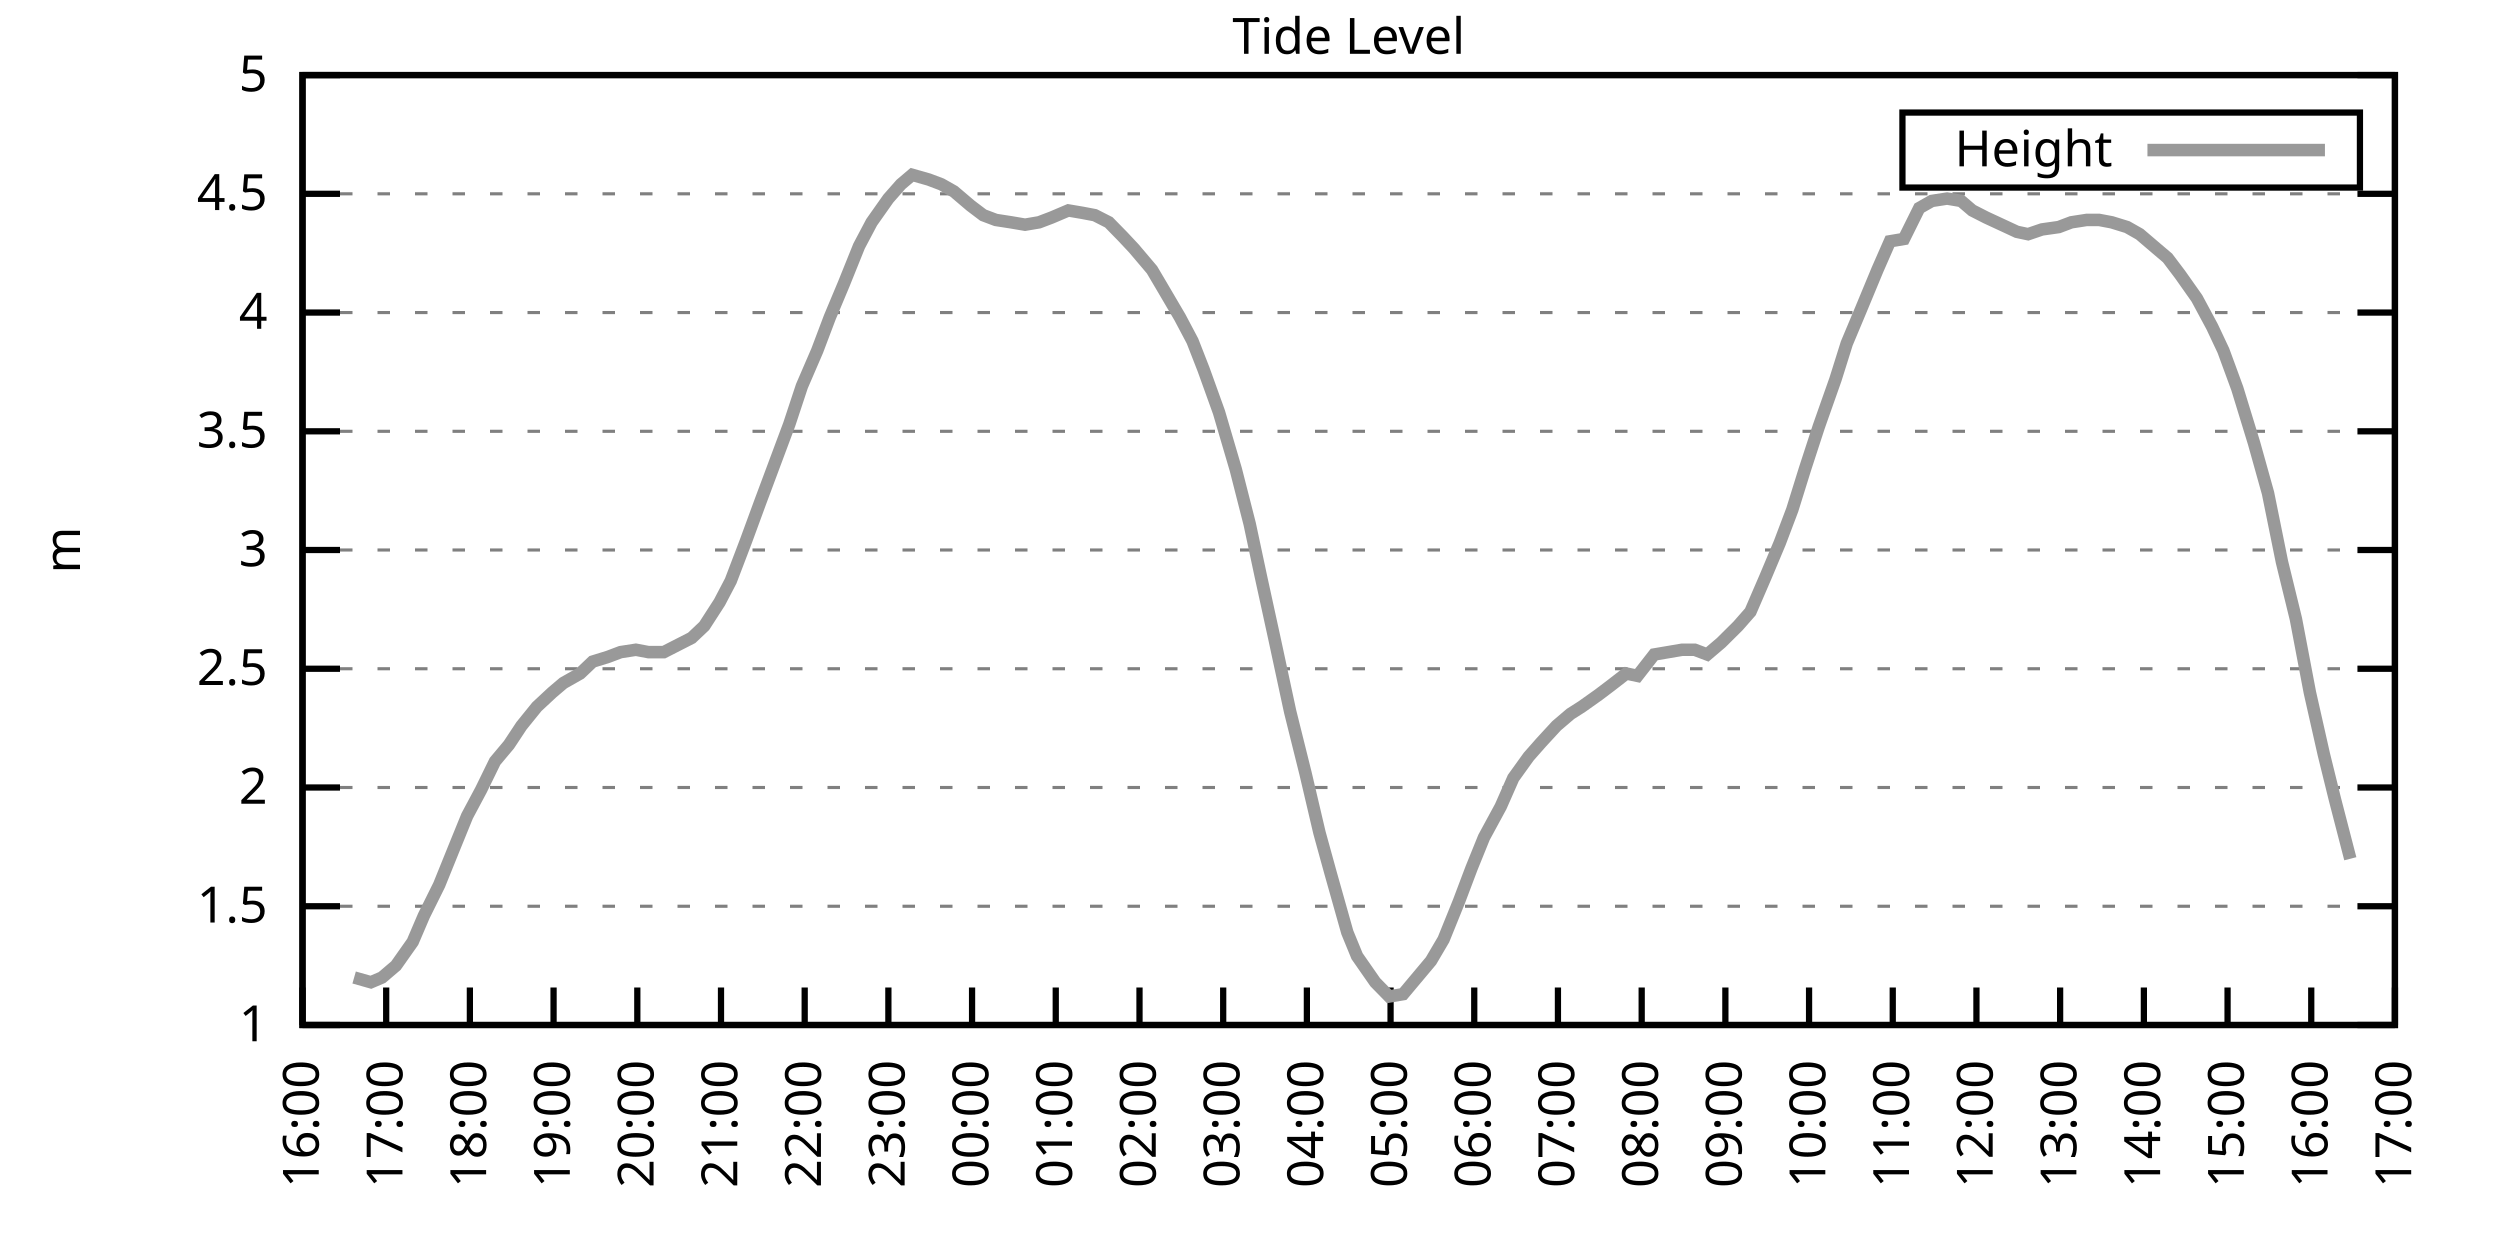
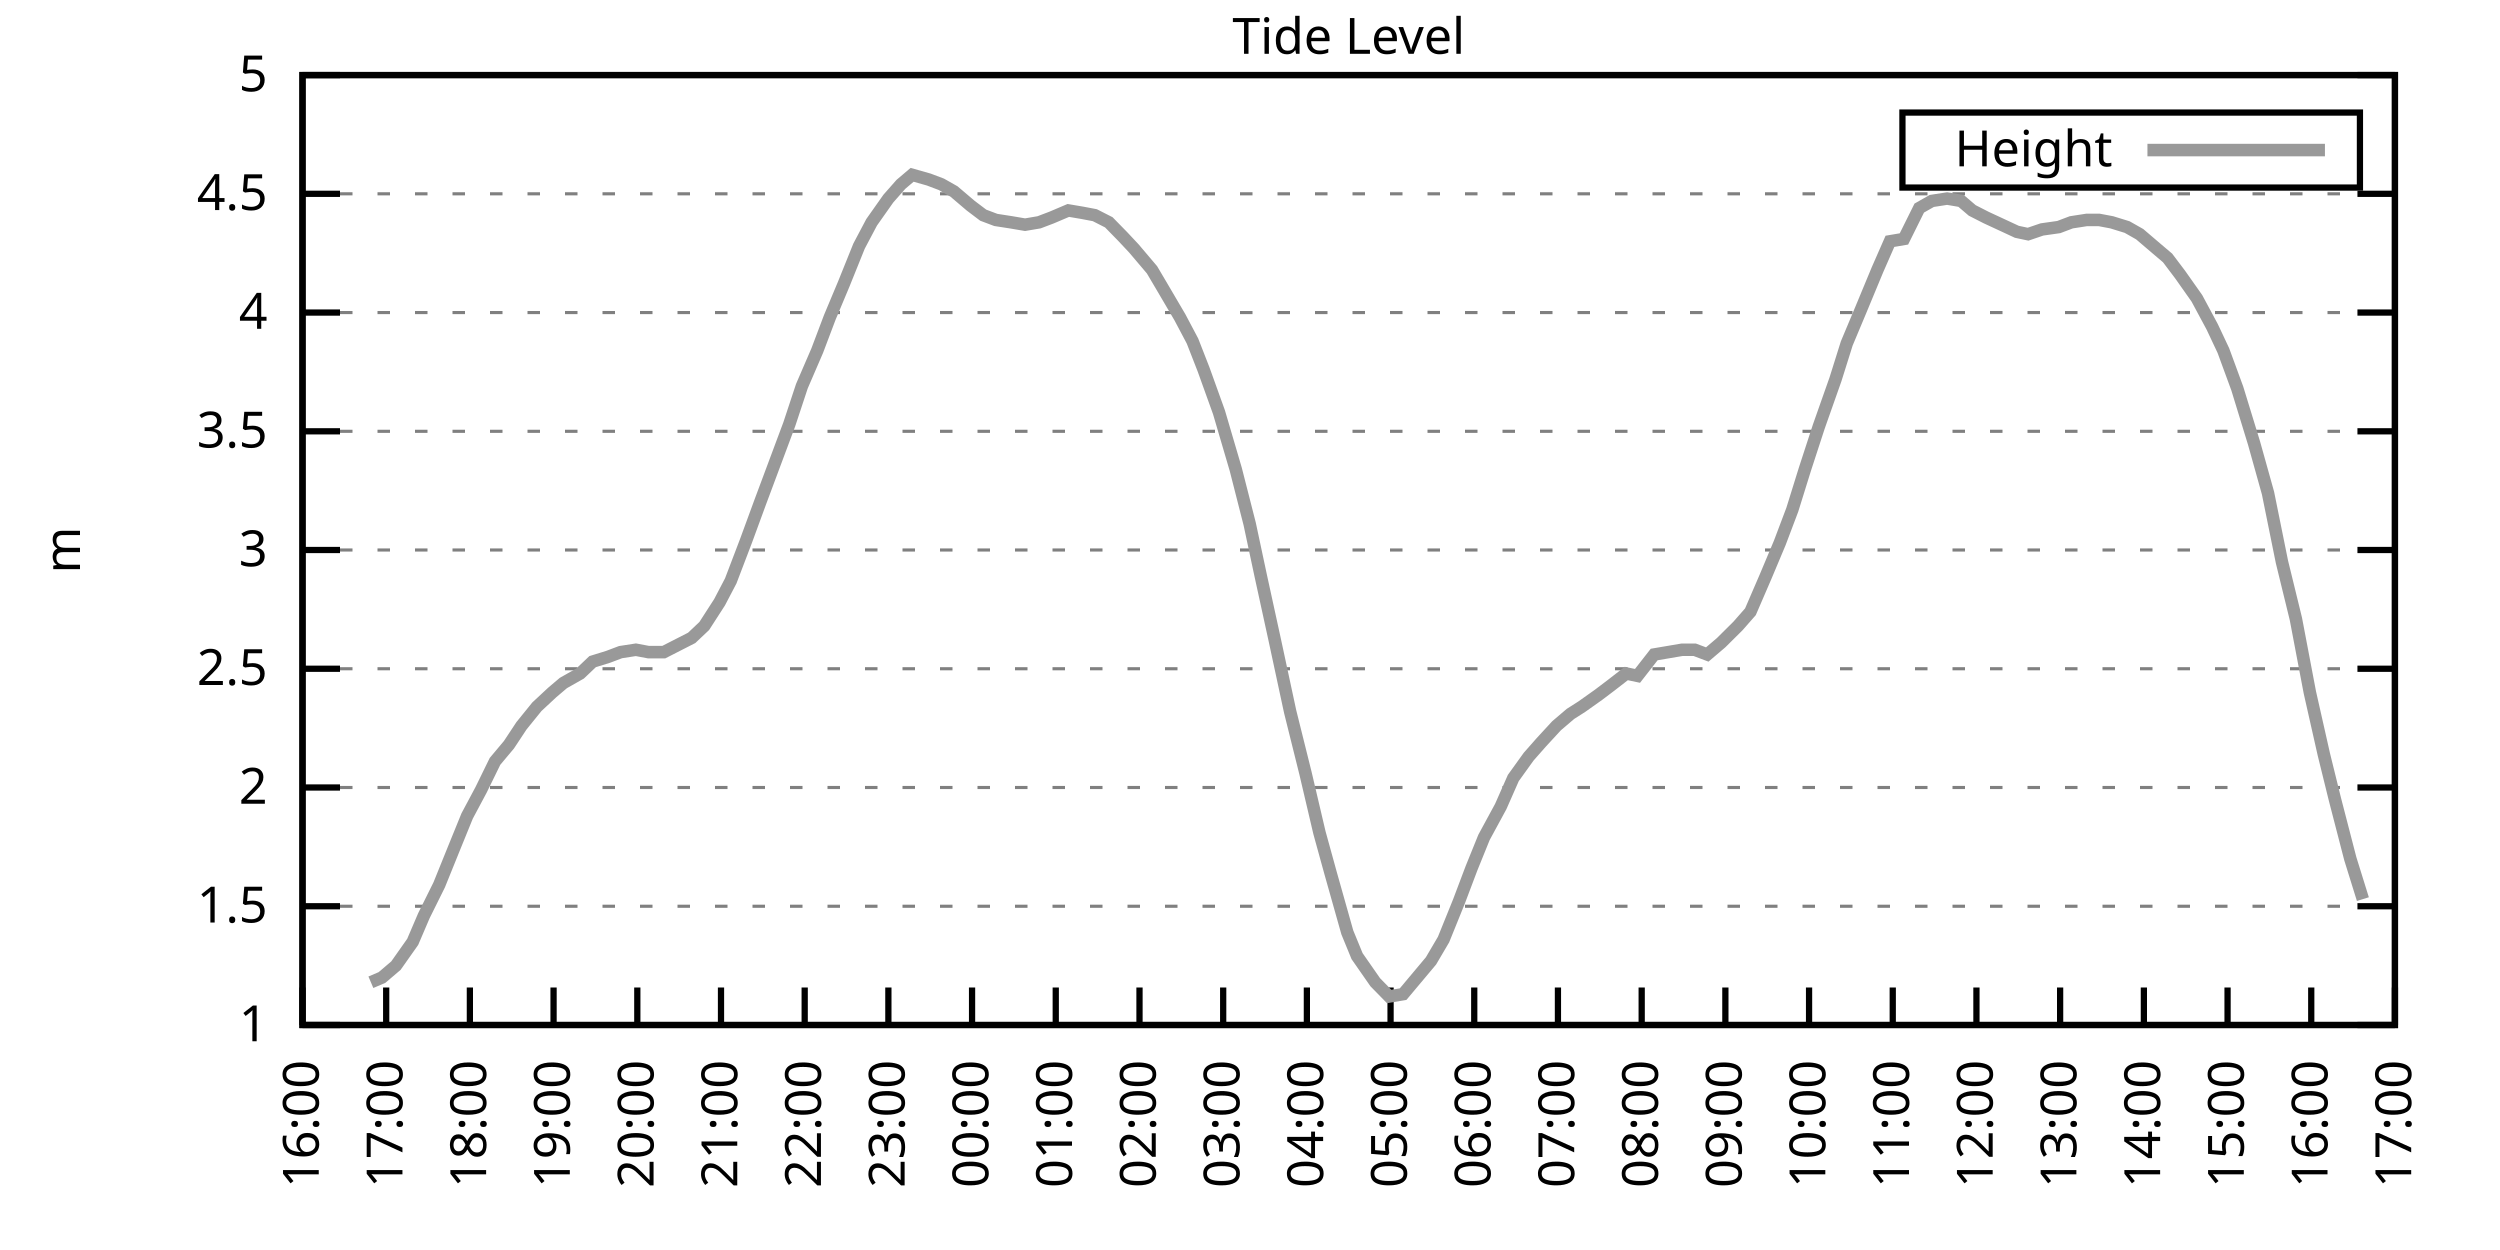
<svg xmlns="http://www.w3.org/2000/svg" xmlns:xlink="http://www.w3.org/1999/xlink" width="400" height="200" viewBox="0 0 400 200">
  <g id="gnuplot_canvas">
    <rect x="0" y="0" width="400" height="200" fill="none" />
    <defs>
      <circle id="gpDot" r="0.5" stroke-width="0.5" stroke="currentColor" />
      <path id="gpPt0" stroke-width="0.333" stroke="currentColor" d="M-1,0 h2 M0,-1 v2" />
      <path id="gpPt1" stroke-width="0.333" stroke="currentColor" d="M-1,-1 L1,1 M1,-1 L-1,1" />
      <path id="gpPt2" stroke-width="0.333" stroke="currentColor" d="M-1,0 L1,0 M0,-1 L0,1 M-1,-1 L1,1 M-1,1 L1,-1" />
      <rect id="gpPt3" stroke-width="0.333" stroke="currentColor" x="-1" y="-1" width="2" height="2" />
      <rect id="gpPt4" stroke-width="0.333" stroke="currentColor" fill="currentColor" x="-1" y="-1" width="2" height="2" />
      <circle id="gpPt5" stroke-width="0.333" stroke="currentColor" cx="0" cy="0" r="1" />
      <use xlink:href="#gpPt5" id="gpPt6" fill="currentColor" stroke="none" />
      <path id="gpPt7" stroke-width="0.333" stroke="currentColor" d="M0,-1.33 L-1.33,0.67 L1.33,0.67 z" />
      <use xlink:href="#gpPt7" id="gpPt8" fill="currentColor" stroke="none" />
      <use xlink:href="#gpPt7" id="gpPt9" stroke="currentColor" transform="rotate(180)" />
      <use xlink:href="#gpPt9" id="gpPt10" fill="currentColor" stroke="none" />
      <use xlink:href="#gpPt3" id="gpPt11" stroke="currentColor" transform="rotate(45)" />
      <use xlink:href="#gpPt11" id="gpPt12" fill="currentColor" stroke="none" />
      <path id="gpPt13" stroke-width="0.333" stroke="currentColor" d="M0,1.330 L1.265,0.411 L0.782,-1.067 L-0.782,-1.076 L-1.265,0.411 z" />
      <use xlink:href="#gpPt13" id="gpPt14" fill="currentColor" stroke="none" />
      <filter id="textbox" filterUnits="objectBoundingBox" x="0" y="0" height="1" width="1">
        <feFlood flood-color="white" flood-opacity="1" result="bgnd" />
        <feComposite in="SourceGraphic" in2="bgnd" operator="atop" />
      </filter>
      <filter id="greybox" filterUnits="objectBoundingBox" x="0" y="0" height="1" width="1">
        <feFlood flood-color="lightgrey" flood-opacity="1" result="grey" />
        <feComposite in="SourceGraphic" in2="grey" operator="atop" />
      </filter>
    </defs>
    <g fill="none" color="white" stroke="currentColor" stroke-width="1.00" stroke-linecap="butt" stroke-linejoin="miter">
</g>
    <g fill="none" color="black" stroke="currentColor" stroke-width="1.00" stroke-linecap="butt" stroke-linejoin="miter">
      <g stroke="none" shape-rendering="crispEdges">
        <polygon fill="rgb(255, 255, 255)" points="48.40,164.00 383.18,164.00 383.18,12.02 48.40,12.02 " />
      </g>
    </g>
    <g fill="none" color="black" stroke="currentColor" stroke-width="1.00" stroke-linecap="butt" stroke-linejoin="miter">
</g>
    <g fill="none" color="black" stroke="black" stroke-width="0.50" stroke-linecap="butt" stroke-linejoin="miter">
</g>
    <g fill="none" color="gray" stroke="currentColor" stroke-width="0.50" stroke-linecap="butt" stroke-linejoin="miter">
      <path stroke="gray" stroke-dasharray="2,4" class="gridline" d="M48.40,164.00 L383.19,164.00  " />
    </g>
    <g fill="none" color="gray" stroke="gray" stroke-width="1.00" stroke-linecap="butt" stroke-linejoin="miter">
</g>
    <g fill="none" color="black" stroke="currentColor" stroke-width="1.00" stroke-linecap="butt" stroke-linejoin="miter">
      <path stroke="black" d="M48.40,164.00 L54.40,164.00 M383.19,164.00 L377.19,164.00  " />
      <g transform="translate(42.80,166.60)" stroke="none" fill="black" font-family="Sans" font-size="8.00" text-anchor="end">
        <text>
          <tspan font-family="Sans"> 1</tspan>
        </text>
      </g>
    </g>
    <g fill="none" color="black" stroke="currentColor" stroke-width="1.00" stroke-linecap="butt" stroke-linejoin="miter">
</g>
    <g fill="none" color="black" stroke="black" stroke-width="0.50" stroke-linecap="butt" stroke-linejoin="miter">
</g>
    <g fill="none" color="gray" stroke="currentColor" stroke-width="0.50" stroke-linecap="butt" stroke-linejoin="miter">
      <path stroke="gray" stroke-dasharray="2,4" class="gridline" d="M48.40,145.00 L383.19,145.00  " />
    </g>
    <g fill="none" color="gray" stroke="gray" stroke-width="1.00" stroke-linecap="butt" stroke-linejoin="miter">
</g>
    <g fill="none" color="black" stroke="currentColor" stroke-width="1.00" stroke-linecap="butt" stroke-linejoin="miter">
      <path stroke="black" d="M48.40,145.00 L54.40,145.00 M383.19,145.00 L377.19,145.00  " />
      <g transform="translate(42.80,147.60)" stroke="none" fill="black" font-family="Sans" font-size="8.00" text-anchor="end">
        <text>
          <tspan font-family="Sans"> 1.5</tspan>
        </text>
      </g>
    </g>
    <g fill="none" color="black" stroke="currentColor" stroke-width="1.00" stroke-linecap="butt" stroke-linejoin="miter">
</g>
    <g fill="none" color="black" stroke="black" stroke-width="0.50" stroke-linecap="butt" stroke-linejoin="miter">
</g>
    <g fill="none" color="gray" stroke="currentColor" stroke-width="0.50" stroke-linecap="butt" stroke-linejoin="miter">
      <path stroke="gray" stroke-dasharray="2,4" class="gridline" d="M48.40,126.00 L383.19,126.00  " />
    </g>
    <g fill="none" color="gray" stroke="gray" stroke-width="1.00" stroke-linecap="butt" stroke-linejoin="miter">
</g>
    <g fill="none" color="black" stroke="currentColor" stroke-width="1.00" stroke-linecap="butt" stroke-linejoin="miter">
      <path stroke="black" d="M48.40,126.00 L54.40,126.00 M383.19,126.00 L377.19,126.00  " />
      <g transform="translate(42.80,128.60)" stroke="none" fill="black" font-family="Sans" font-size="8.00" text-anchor="end">
        <text>
          <tspan font-family="Sans"> 2</tspan>
        </text>
      </g>
    </g>
    <g fill="none" color="black" stroke="currentColor" stroke-width="1.00" stroke-linecap="butt" stroke-linejoin="miter">
</g>
    <g fill="none" color="black" stroke="black" stroke-width="0.50" stroke-linecap="butt" stroke-linejoin="miter">
</g>
    <g fill="none" color="gray" stroke="currentColor" stroke-width="0.50" stroke-linecap="butt" stroke-linejoin="miter">
      <path stroke="gray" stroke-dasharray="2,4" class="gridline" d="M48.40,107.00 L383.19,107.00  " />
    </g>
    <g fill="none" color="gray" stroke="gray" stroke-width="1.00" stroke-linecap="butt" stroke-linejoin="miter">
</g>
    <g fill="none" color="black" stroke="currentColor" stroke-width="1.00" stroke-linecap="butt" stroke-linejoin="miter">
      <path stroke="black" d="M48.40,107.00 L54.40,107.00 M383.19,107.00 L377.19,107.00  " />
      <g transform="translate(42.80,109.60)" stroke="none" fill="black" font-family="Sans" font-size="8.00" text-anchor="end">
        <text>
          <tspan font-family="Sans"> 2.5</tspan>
        </text>
      </g>
    </g>
    <g fill="none" color="black" stroke="currentColor" stroke-width="1.00" stroke-linecap="butt" stroke-linejoin="miter">
</g>
    <g fill="none" color="black" stroke="black" stroke-width="0.50" stroke-linecap="butt" stroke-linejoin="miter">
</g>
    <g fill="none" color="gray" stroke="currentColor" stroke-width="0.50" stroke-linecap="butt" stroke-linejoin="miter">
      <path stroke="gray" stroke-dasharray="2,4" class="gridline" d="M48.40,88.00 L383.19,88.00  " />
    </g>
    <g fill="none" color="gray" stroke="gray" stroke-width="1.00" stroke-linecap="butt" stroke-linejoin="miter">
</g>
    <g fill="none" color="black" stroke="currentColor" stroke-width="1.00" stroke-linecap="butt" stroke-linejoin="miter">
      <path stroke="black" d="M48.40,88.00 L54.40,88.00 M383.19,88.00 L377.19,88.00  " />
      <g transform="translate(42.80,90.60)" stroke="none" fill="black" font-family="Sans" font-size="8.00" text-anchor="end">
        <text>
          <tspan font-family="Sans"> 3</tspan>
        </text>
      </g>
    </g>
    <g fill="none" color="black" stroke="currentColor" stroke-width="1.00" stroke-linecap="butt" stroke-linejoin="miter">
</g>
    <g fill="none" color="black" stroke="black" stroke-width="0.50" stroke-linecap="butt" stroke-linejoin="miter">
</g>
    <g fill="none" color="gray" stroke="currentColor" stroke-width="0.50" stroke-linecap="butt" stroke-linejoin="miter">
      <path stroke="gray" stroke-dasharray="2,4" class="gridline" d="M48.40,69.01 L383.19,69.01  " />
    </g>
    <g fill="none" color="gray" stroke="gray" stroke-width="1.00" stroke-linecap="butt" stroke-linejoin="miter">
</g>
    <g fill="none" color="black" stroke="currentColor" stroke-width="1.00" stroke-linecap="butt" stroke-linejoin="miter">
      <path stroke="black" d="M48.40,69.01 L54.40,69.01 M383.19,69.01 L377.19,69.01  " />
      <g transform="translate(42.80,71.61)" stroke="none" fill="black" font-family="Sans" font-size="8.00" text-anchor="end">
        <text>
          <tspan font-family="Sans"> 3.5</tspan>
        </text>
      </g>
    </g>
    <g fill="none" color="black" stroke="currentColor" stroke-width="1.00" stroke-linecap="butt" stroke-linejoin="miter">
</g>
    <g fill="none" color="black" stroke="black" stroke-width="0.50" stroke-linecap="butt" stroke-linejoin="miter">
</g>
    <g fill="none" color="gray" stroke="currentColor" stroke-width="0.50" stroke-linecap="butt" stroke-linejoin="miter">
      <path stroke="gray" stroke-dasharray="2,4" class="gridline" d="M48.40,50.01 L383.19,50.01  " />
    </g>
    <g fill="none" color="gray" stroke="gray" stroke-width="1.00" stroke-linecap="butt" stroke-linejoin="miter">
</g>
    <g fill="none" color="black" stroke="currentColor" stroke-width="1.00" stroke-linecap="butt" stroke-linejoin="miter">
      <path stroke="black" d="M48.40,50.01 L54.40,50.01 M383.19,50.01 L377.19,50.01  " />
      <g transform="translate(42.80,52.61)" stroke="none" fill="black" font-family="Sans" font-size="8.00" text-anchor="end">
        <text>
          <tspan font-family="Sans"> 4</tspan>
        </text>
      </g>
    </g>
    <g fill="none" color="black" stroke="currentColor" stroke-width="1.00" stroke-linecap="butt" stroke-linejoin="miter">
</g>
    <g fill="none" color="black" stroke="black" stroke-width="0.50" stroke-linecap="butt" stroke-linejoin="miter">
</g>
    <g fill="none" color="gray" stroke="currentColor" stroke-width="0.50" stroke-linecap="butt" stroke-linejoin="miter">
      <path stroke="gray" stroke-dasharray="2,4" class="gridline" d="M48.40,31.01 L383.19,31.01  " />
    </g>
    <g fill="none" color="gray" stroke="gray" stroke-width="1.00" stroke-linecap="butt" stroke-linejoin="miter">
</g>
    <g fill="none" color="black" stroke="currentColor" stroke-width="1.00" stroke-linecap="butt" stroke-linejoin="miter">
      <path stroke="black" d="M48.40,31.01 L54.40,31.01 M383.19,31.01 L377.19,31.01  " />
      <g transform="translate(42.80,33.61)" stroke="none" fill="black" font-family="Sans" font-size="8.00" text-anchor="end">
        <text>
          <tspan font-family="Sans"> 4.5</tspan>
        </text>
      </g>
    </g>
    <g fill="none" color="black" stroke="currentColor" stroke-width="1.00" stroke-linecap="butt" stroke-linejoin="miter">
</g>
    <g fill="none" color="black" stroke="black" stroke-width="0.50" stroke-linecap="butt" stroke-linejoin="miter">
</g>
    <g fill="none" color="gray" stroke="currentColor" stroke-width="0.50" stroke-linecap="butt" stroke-linejoin="miter">
      <path stroke="gray" stroke-dasharray="2,4" class="gridline" d="M48.40,12.01 L383.19,12.01  " />
    </g>
    <g fill="none" color="gray" stroke="gray" stroke-width="1.00" stroke-linecap="butt" stroke-linejoin="miter">
</g>
    <g fill="none" color="black" stroke="currentColor" stroke-width="1.00" stroke-linecap="butt" stroke-linejoin="miter">
      <path stroke="black" d="M48.40,12.01 L54.40,12.01 M383.19,12.01 L377.19,12.01  " />
      <g transform="translate(42.80,14.61)" stroke="none" fill="black" font-family="Sans" font-size="8.00" text-anchor="end">
        <text>
          <tspan font-family="Sans"> 5</tspan>
        </text>
      </g>
    </g>
    <g fill="none" color="black" stroke="currentColor" stroke-width="1.00" stroke-linecap="butt" stroke-linejoin="miter">
      <path stroke="black" d="M48.40,164.00 L48.40,158.00  " />
      <g transform="translate(51.00,169.60) rotate(270.00)" stroke="none" fill="black" font-family="Sans" font-size="8.00" text-anchor="end">
        <text>
          <tspan font-family="Sans">16:00</tspan>
        </text>
      </g>
    </g>
    <g fill="none" color="black" stroke="currentColor" stroke-width="1.00" stroke-linecap="butt" stroke-linejoin="miter">
      <path stroke="black" d="M61.79,164.00 L61.79,158.00  " />
      <g transform="translate(64.39,169.60) rotate(270.00)" stroke="none" fill="black" font-family="Sans" font-size="8.00" text-anchor="end">
        <text>
          <tspan font-family="Sans">17:00</tspan>
        </text>
      </g>
    </g>
    <g fill="none" color="black" stroke="currentColor" stroke-width="1.00" stroke-linecap="butt" stroke-linejoin="miter">
      <path stroke="black" d="M75.18,164.00 L75.18,158.00  " />
      <g transform="translate(77.78,169.60) rotate(270.00)" stroke="none" fill="black" font-family="Sans" font-size="8.00" text-anchor="end">
        <text>
          <tspan font-family="Sans">18:00</tspan>
        </text>
      </g>
    </g>
    <g fill="none" color="black" stroke="currentColor" stroke-width="1.00" stroke-linecap="butt" stroke-linejoin="miter">
      <path stroke="black" d="M88.57,164.00 L88.57,158.00  " />
      <g transform="translate(91.17,169.60) rotate(270.00)" stroke="none" fill="black" font-family="Sans" font-size="8.00" text-anchor="end">
        <text>
          <tspan font-family="Sans">19:00</tspan>
        </text>
      </g>
    </g>
    <g fill="none" color="black" stroke="currentColor" stroke-width="1.00" stroke-linecap="butt" stroke-linejoin="miter">
      <path stroke="black" d="M101.97,164.00 L101.97,158.00  " />
      <g transform="translate(104.57,169.60) rotate(270.00)" stroke="none" fill="black" font-family="Sans" font-size="8.00" text-anchor="end">
        <text>
          <tspan font-family="Sans">20:00</tspan>
        </text>
      </g>
    </g>
    <g fill="none" color="black" stroke="currentColor" stroke-width="1.00" stroke-linecap="butt" stroke-linejoin="miter">
      <path stroke="black" d="M115.36,164.00 L115.36,158.00  " />
      <g transform="translate(117.96,169.60) rotate(270.00)" stroke="none" fill="black" font-family="Sans" font-size="8.00" text-anchor="end">
        <text>
          <tspan font-family="Sans">21:00</tspan>
        </text>
      </g>
    </g>
    <g fill="none" color="black" stroke="currentColor" stroke-width="1.00" stroke-linecap="butt" stroke-linejoin="miter">
      <path stroke="black" d="M128.75,164.00 L128.75,158.00  " />
      <g transform="translate(131.35,169.60) rotate(270.00)" stroke="none" fill="black" font-family="Sans" font-size="8.00" text-anchor="end">
        <text>
          <tspan font-family="Sans">22:00</tspan>
        </text>
      </g>
    </g>
    <g fill="none" color="black" stroke="currentColor" stroke-width="1.00" stroke-linecap="butt" stroke-linejoin="miter">
      <path stroke="black" d="M142.14,164.00 L142.14,158.00  " />
      <g transform="translate(144.74,169.60) rotate(270.00)" stroke="none" fill="black" font-family="Sans" font-size="8.00" text-anchor="end">
        <text>
          <tspan font-family="Sans">23:00</tspan>
        </text>
      </g>
    </g>
    <g fill="none" color="black" stroke="currentColor" stroke-width="1.00" stroke-linecap="butt" stroke-linejoin="miter">
      <path stroke="black" d="M155.53,164.00 L155.53,158.00  " />
      <g transform="translate(158.13,169.60) rotate(270.00)" stroke="none" fill="black" font-family="Sans" font-size="8.00" text-anchor="end">
        <text>
          <tspan font-family="Sans">00:00</tspan>
        </text>
      </g>
    </g>
    <g fill="none" color="black" stroke="currentColor" stroke-width="1.00" stroke-linecap="butt" stroke-linejoin="miter">
      <path stroke="black" d="M168.92,164.00 L168.92,158.00  " />
      <g transform="translate(171.52,169.60) rotate(270.00)" stroke="none" fill="black" font-family="Sans" font-size="8.00" text-anchor="end">
        <text>
          <tspan font-family="Sans">01:00</tspan>
        </text>
      </g>
    </g>
    <g fill="none" color="black" stroke="currentColor" stroke-width="1.00" stroke-linecap="butt" stroke-linejoin="miter">
      <path stroke="black" d="M182.32,164.00 L182.32,158.00  " />
      <g transform="translate(184.92,169.60) rotate(270.00)" stroke="none" fill="black" font-family="Sans" font-size="8.00" text-anchor="end">
        <text>
          <tspan font-family="Sans">02:00</tspan>
        </text>
      </g>
    </g>
    <g fill="none" color="black" stroke="currentColor" stroke-width="1.00" stroke-linecap="butt" stroke-linejoin="miter">
      <path stroke="black" d="M195.71,164.00 L195.71,158.00  " />
      <g transform="translate(198.31,169.60) rotate(270.00)" stroke="none" fill="black" font-family="Sans" font-size="8.00" text-anchor="end">
        <text>
          <tspan font-family="Sans">03:00</tspan>
        </text>
      </g>
    </g>
    <g fill="none" color="black" stroke="currentColor" stroke-width="1.00" stroke-linecap="butt" stroke-linejoin="miter">
      <path stroke="black" d="M209.10,164.00 L209.10,158.00  " />
      <g transform="translate(211.70,169.60) rotate(270.00)" stroke="none" fill="black" font-family="Sans" font-size="8.00" text-anchor="end">
        <text>
          <tspan font-family="Sans">04:00</tspan>
        </text>
      </g>
    </g>
    <g fill="none" color="black" stroke="currentColor" stroke-width="1.00" stroke-linecap="butt" stroke-linejoin="miter">
      <path stroke="black" d="M222.49,164.00 L222.49,158.00  " />
      <g transform="translate(225.09,169.60) rotate(270.00)" stroke="none" fill="black" font-family="Sans" font-size="8.00" text-anchor="end">
        <text>
          <tspan font-family="Sans">05:00</tspan>
        </text>
      </g>
    </g>
    <g fill="none" color="black" stroke="currentColor" stroke-width="1.00" stroke-linecap="butt" stroke-linejoin="miter">
      <path stroke="black" d="M235.88,164.00 L235.88,158.00  " />
      <g transform="translate(238.48,169.60) rotate(270.00)" stroke="none" fill="black" font-family="Sans" font-size="8.00" text-anchor="end">
        <text>
          <tspan font-family="Sans">06:00</tspan>
        </text>
      </g>
    </g>
    <g fill="none" color="black" stroke="currentColor" stroke-width="1.00" stroke-linecap="butt" stroke-linejoin="miter">
      <path stroke="black" d="M249.27,164.00 L249.27,158.00  " />
      <g transform="translate(251.87,169.60) rotate(270.00)" stroke="none" fill="black" font-family="Sans" font-size="8.00" text-anchor="end">
        <text>
          <tspan font-family="Sans">07:00</tspan>
        </text>
      </g>
    </g>
    <g fill="none" color="black" stroke="currentColor" stroke-width="1.00" stroke-linecap="butt" stroke-linejoin="miter">
      <path stroke="black" d="M262.67,164.00 L262.67,158.00  " />
      <g transform="translate(265.27,169.60) rotate(270.00)" stroke="none" fill="black" font-family="Sans" font-size="8.00" text-anchor="end">
        <text>
          <tspan font-family="Sans">08:00</tspan>
        </text>
      </g>
    </g>
    <g fill="none" color="black" stroke="currentColor" stroke-width="1.00" stroke-linecap="butt" stroke-linejoin="miter">
      <path stroke="black" d="M276.06,164.00 L276.06,158.00  " />
      <g transform="translate(278.66,169.60) rotate(270.00)" stroke="none" fill="black" font-family="Sans" font-size="8.00" text-anchor="end">
        <text>
          <tspan font-family="Sans">09:00</tspan>
        </text>
      </g>
    </g>
    <g fill="none" color="black" stroke="currentColor" stroke-width="1.00" stroke-linecap="butt" stroke-linejoin="miter">
      <path stroke="black" d="M289.45,164.00 L289.45,158.00  " />
      <g transform="translate(292.05,169.60) rotate(270.00)" stroke="none" fill="black" font-family="Sans" font-size="8.00" text-anchor="end">
        <text>
          <tspan font-family="Sans">10:00</tspan>
        </text>
      </g>
    </g>
    <g fill="none" color="black" stroke="currentColor" stroke-width="1.00" stroke-linecap="butt" stroke-linejoin="miter">
      <path stroke="black" d="M302.84,164.00 L302.84,158.00  " />
      <g transform="translate(305.44,169.60) rotate(270.00)" stroke="none" fill="black" font-family="Sans" font-size="8.00" text-anchor="end">
        <text>
          <tspan font-family="Sans">11:00</tspan>
        </text>
      </g>
    </g>
    <g fill="none" color="black" stroke="currentColor" stroke-width="1.00" stroke-linecap="butt" stroke-linejoin="miter">
      <path stroke="black" d="M316.23,164.00 L316.23,158.00  " />
      <g transform="translate(318.83,169.60) rotate(270.00)" stroke="none" fill="black" font-family="Sans" font-size="8.00" text-anchor="end">
        <text>
          <tspan font-family="Sans">12:00</tspan>
        </text>
      </g>
    </g>
    <g fill="none" color="black" stroke="currentColor" stroke-width="1.00" stroke-linecap="butt" stroke-linejoin="miter">
      <path stroke="black" d="M329.62,164.00 L329.62,158.00  " />
      <g transform="translate(332.22,169.60) rotate(270.00)" stroke="none" fill="black" font-family="Sans" font-size="8.00" text-anchor="end">
        <text>
          <tspan font-family="Sans">13:00</tspan>
        </text>
      </g>
    </g>
    <g fill="none" color="black" stroke="currentColor" stroke-width="1.00" stroke-linecap="butt" stroke-linejoin="miter">
      <path stroke="black" d="M343.02,164.00 L343.02,158.00  " />
      <g transform="translate(345.62,169.60) rotate(270.00)" stroke="none" fill="black" font-family="Sans" font-size="8.00" text-anchor="end">
        <text>
          <tspan font-family="Sans">14:00</tspan>
        </text>
      </g>
    </g>
    <g fill="none" color="black" stroke="currentColor" stroke-width="1.00" stroke-linecap="butt" stroke-linejoin="miter">
      <path stroke="black" d="M356.41,164.00 L356.41,158.00  " />
      <g transform="translate(359.01,169.60) rotate(270.00)" stroke="none" fill="black" font-family="Sans" font-size="8.00" text-anchor="end">
        <text>
          <tspan font-family="Sans">15:00</tspan>
        </text>
      </g>
    </g>
    <g fill="none" color="black" stroke="currentColor" stroke-width="1.00" stroke-linecap="butt" stroke-linejoin="miter">
      <path stroke="black" d="M369.80,164.00 L369.80,158.00  " />
      <g transform="translate(372.40,169.60) rotate(270.00)" stroke="none" fill="black" font-family="Sans" font-size="8.00" text-anchor="end">
        <text>
          <tspan font-family="Sans">16:00</tspan>
        </text>
      </g>
    </g>
    <g fill="none" color="black" stroke="currentColor" stroke-width="1.00" stroke-linecap="butt" stroke-linejoin="miter">
      <path stroke="black" d="M383.19,164.00 L383.19,158.00  " />
      <g transform="translate(385.79,169.60) rotate(270.00)" stroke="none" fill="black" font-family="Sans" font-size="8.00" text-anchor="end">
        <text>
          <tspan font-family="Sans">17:00</tspan>
        </text>
      </g>
    </g>
    <g fill="none" color="black" stroke="currentColor" stroke-width="1.00" stroke-linecap="butt" stroke-linejoin="miter">
</g>
    <g fill="none" color="black" stroke="currentColor" stroke-width="1.00" stroke-linecap="butt" stroke-linejoin="miter">
      <path stroke="black" d="M48.40,12.01 L48.40,164.00 L383.19,164.00 L383.19,12.01 L48.40,12.01 Z  " />
    </g>
    <g fill="none" color="black" stroke="currentColor" stroke-width="1.00" stroke-linecap="butt" stroke-linejoin="miter">
</g>
    <g fill="none" color="black" stroke="currentColor" stroke-width="1.00" stroke-linecap="butt" stroke-linejoin="miter">
      <path stroke="black" d="M304.39,30.01 L304.39,18.01 L377.59,18.01 L377.59,30.01 L304.39,30.01 Z  " />
    </g>
    <g id="Tide_level_plot_1">
      <g fill="none" color="white" stroke="black" stroke-width="2.00" stroke-linecap="butt" stroke-linejoin="miter">
</g>
      <g fill="none" color="black" stroke="currentColor" stroke-width="2.00" stroke-linecap="butt" stroke-linejoin="miter">
        <g transform="translate(337.99,26.61)" stroke="none" fill="black" font-family="Sans" font-size="8.00" text-anchor="end">
          <text>
            <tspan font-family="Sans">Height</tspan>
          </text>
        </g>
      </g>
      <g fill="none" color="black" stroke="currentColor" stroke-width="2.00" stroke-linecap="butt" stroke-linejoin="miter">
-         <path stroke="rgb(153, 153, 153)" d="M343.59,24.01 L371.99,24.01 M56.66,156.40 L59.34,157.16 L61.12,156.40 L63.35,154.50 L66.03,150.70 L67.82,146.52   L70.27,141.58 L72.73,135.50 L74.74,130.56 L76.97,126.38 L79.20,121.82 L81.43,119.16 L83.44,116.12 L85.90,113.08   L88.35,110.80 L90.14,109.28 L92.82,107.76 L94.82,105.86 L97.28,105.10 L99.29,104.34 L101.74,103.96 L103.75,104.34   L106.21,104.34 L108.44,103.20 L110.67,102.06 L112.68,100.16 L115.13,96.36 L116.92,92.94 L119.38,86.49 L121.61,80.41   L126.29,67.87 L128.30,61.79 L130.76,56.09 L132.77,50.77 L135.00,45.45 L137.45,39.37 L139.46,35.57 L142.14,31.77   L144.15,29.49 L145.94,27.97 L148.61,28.73 L150.62,29.49 L152.63,30.63 L155.31,32.91 L157.32,34.43 L159.33,35.19   L161.78,35.57 L164.01,35.95 L166.25,35.57 L168.25,34.81 L170.93,33.67 L173.17,34.05 L175.17,34.43 L177.41,35.57   L179.64,37.85 L181.42,39.75 L184.32,43.17 L185.89,45.83 L188.79,50.77 L190.80,54.57 L192.58,59.13 L195.04,65.97   L197.72,75.09 L199.95,83.83 L201.73,92.18 L203.97,102.44 L206.42,113.84 L208.88,123.72 L211.11,133.22 L212.89,139.68   L215.57,149.18 L217.13,152.98 L220.04,157.16 L222.27,159.44 L224.50,159.06 L226.73,156.40 L228.96,153.74 L230.97,150.32   L233.43,144.24 L235.44,138.92 L237.44,133.98 L240.12,129.04 L242.13,124.48 L244.59,121.06 L246.60,118.78 L249.05,116.12   L251.28,114.22 L253.07,113.08 L255.75,111.18 L257.76,109.66 L260.21,107.76 L262.00,108.14 L264.67,104.72 L266.91,104.34   L269.14,103.96 L271.15,103.96 L273.16,104.72 L275.39,102.82 L278.07,100.16 L280.07,97.88 L282.53,92.18 L284.76,86.87   L286.77,81.55 L288.78,75.09 L291.01,68.25 L293.69,60.65 L295.48,54.95 L297.71,49.63 L300.39,43.17 L302.39,38.61   L304.63,38.23 L307.08,33.29 L309.09,32.15 L311.54,31.77 L313.78,32.15 L315.56,33.67 L317.79,34.81 L320.25,35.95   L322.70,37.09 L324.49,37.47 L326.72,36.71 L329.40,36.33 L331.41,35.57 L333.86,35.19 L335.87,35.19 L337.88,35.57   L340.34,36.33 L342.35,37.47 L345.02,39.75 L346.81,41.27 L348.82,43.93 L351.50,47.73 L353.95,52.29 L355.74,56.09   L357.97,62.17 L360.65,70.91 L362.88,78.89 L365.11,89.90 L367.34,99.02 L369.58,110.80 L371.81,120.68 L373.59,127.90   L376.05,137.40  " />
+         <path stroke="rgb(153, 153, 153)" d="M343.59,24.01 L371.99,24.01 M59.34,157.16 L61.12,156.40 L63.35,154.50 L66.03,150.70 L67.82,146.52 L70.27,141.58   L72.73,135.50 L74.74,130.56 L76.97,126.38 L79.20,121.82 L81.43,119.16 L83.44,116.12 L85.90,113.08 L88.35,110.80   L90.14,109.28 L92.82,107.76 L94.82,105.86 L97.28,105.10 L99.29,104.34 L101.74,103.96 L103.75,104.34 L106.21,104.34   L108.44,103.20 L110.67,102.06 L112.68,100.16 L115.13,96.36 L116.92,92.94 L119.38,86.49 L121.61,80.41 L126.29,67.87   L128.30,61.79 L130.76,56.09 L132.77,50.77 L135.00,45.45 L137.45,39.37 L139.46,35.57 L142.14,31.77 L144.15,29.49   L145.94,27.97 L148.61,28.73 L150.62,29.49 L152.63,30.63 L155.31,32.91 L157.32,34.43 L159.33,35.19 L161.78,35.57   L164.01,35.95 L166.25,35.57 L168.25,34.81 L170.93,33.67 L173.17,34.05 L175.17,34.43 L177.41,35.57 L179.64,37.85   L181.42,39.75 L184.32,43.17 L185.89,45.83 L188.79,50.77 L190.80,54.57 L192.58,59.13 L195.04,65.97 L197.72,75.09   L199.95,83.83 L201.73,92.18 L203.97,102.44 L206.42,113.84 L208.88,123.72 L211.11,133.22 L212.89,139.68 L215.57,149.18   L217.13,152.98 L220.04,157.16 L222.27,159.44 L224.50,159.06 L226.73,156.40 L228.96,153.74 L230.97,150.32 L233.43,144.24   L235.44,138.92 L237.44,133.98 L240.12,129.04 L242.13,124.48 L244.59,121.06 L246.60,118.78 L249.05,116.12 L251.28,114.22   L253.07,113.08 L255.75,111.18 L257.76,109.66 L260.21,107.76 L262.00,108.14 L264.67,104.72 L266.91,104.34 L269.14,103.96   L271.15,103.96 L273.16,104.72 L275.39,102.82 L278.07,100.16 L280.07,97.88 L282.53,92.18 L284.76,86.87 L286.77,81.55   L288.78,75.09 L291.01,68.25 L293.69,60.65 L295.48,54.95 L297.71,49.63 L300.39,43.17 L302.39,38.61 L304.63,38.23   L307.08,33.29 L309.09,32.15 L311.54,31.77 L313.78,32.15 L315.56,33.67 L317.79,34.81 L320.25,35.95 L322.70,37.09   L324.49,37.47 L326.72,36.71 L329.40,36.33 L331.41,35.57 L333.86,35.19 L335.87,35.19 L337.88,35.57 L340.34,36.33   L342.35,37.47 L345.02,39.75 L346.81,41.27 L348.82,43.93 L351.50,47.73 L353.95,52.29 L355.74,56.09 L357.97,62.17   L360.65,70.91 L362.88,78.89 L365.11,89.90 L367.34,99.02 L369.58,110.80 L371.81,120.68 L373.59,127.90 L376.05,137.40   L378.06,143.86  " />
      </g>
    </g>
    <g fill="none" color="black" stroke="currentColor" stroke-width="2.00" stroke-linecap="butt" stroke-linejoin="miter">
</g>
    <g fill="none" color="black" stroke="black" stroke-width="1.00" stroke-linecap="butt" stroke-linejoin="miter">
</g>
    <g fill="none" color="black" stroke="currentColor" stroke-width="1.00" stroke-linecap="butt" stroke-linejoin="miter">
      <path stroke="black" d="M48.40,12.01 L48.40,164.00 L383.19,164.00 L383.19,12.01 L48.40,12.01 Z  " />
      <g transform="translate(12.80,88.01) rotate(270.00)" stroke="none" fill="black" font-family="Sans" font-size="8.00" text-anchor="middle">
        <text>
          <tspan font-family="Sans">m</tspan>
        </text>
      </g>
    </g>
    <g fill="none" color="black" stroke="currentColor" stroke-width="1.00" stroke-linecap="butt" stroke-linejoin="miter">
</g>
    <g fill="none" color="black" stroke="currentColor" stroke-width="1.00" stroke-linecap="butt" stroke-linejoin="miter">
      <g transform="translate(215.79,8.61)" stroke="none" fill="black" font-family="Sans" font-size="8.00" text-anchor="middle">
        <text>
          <tspan font-family="Sans">Tide Level</tspan>
        </text>
      </g>
    </g>
    <g fill="none" color="black" stroke="currentColor" stroke-width="1.00" stroke-linecap="butt" stroke-linejoin="miter">
</g>
  </g>
</svg>
